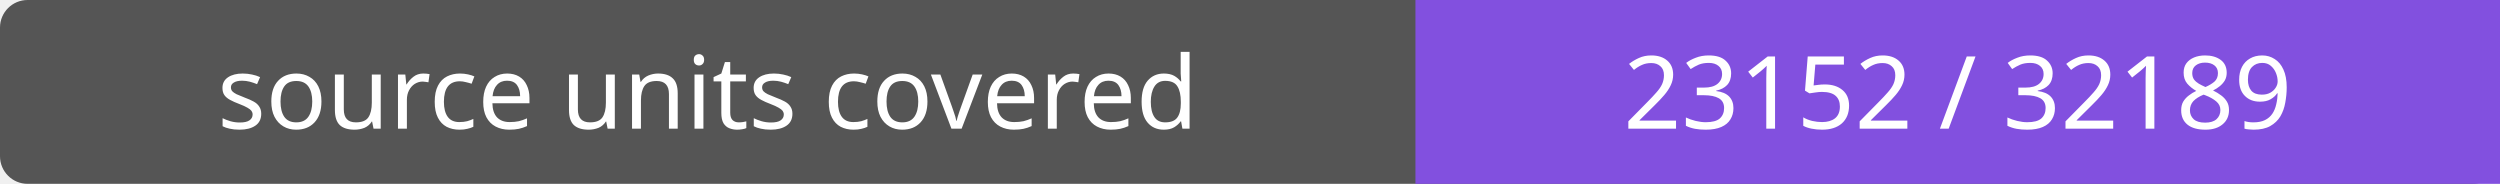
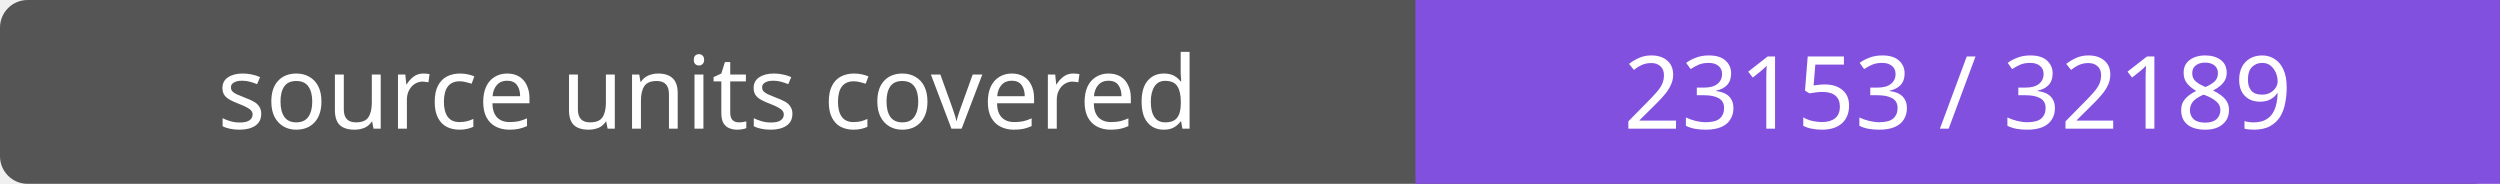
- <svg xmlns="http://www.w3.org/2000/svg" width="272" height="20" role="img" aria-label="source units covered: 23152 / 32189">
+ <svg xmlns="http://www.w3.org/2000/svg" width="272" height="20" role="img" aria-label="source units covered: 23153 / 32189">
  <rect width="272" height="20" rx="3" fill="#555" />
  <path fill="#8250df" d="M154 0h118v20H154z" />
  <g fill="#fff" text-anchor="middle" font-family="Verdana,sans-serif" font-size="11">
    <text x="77.0" y="14">source units covered</text>
-     <text x="213.0" y="14">23152 / 32189</text>
+     <text x="213.0" y="14">23153 / 32189</text>
  </g>
</svg>
